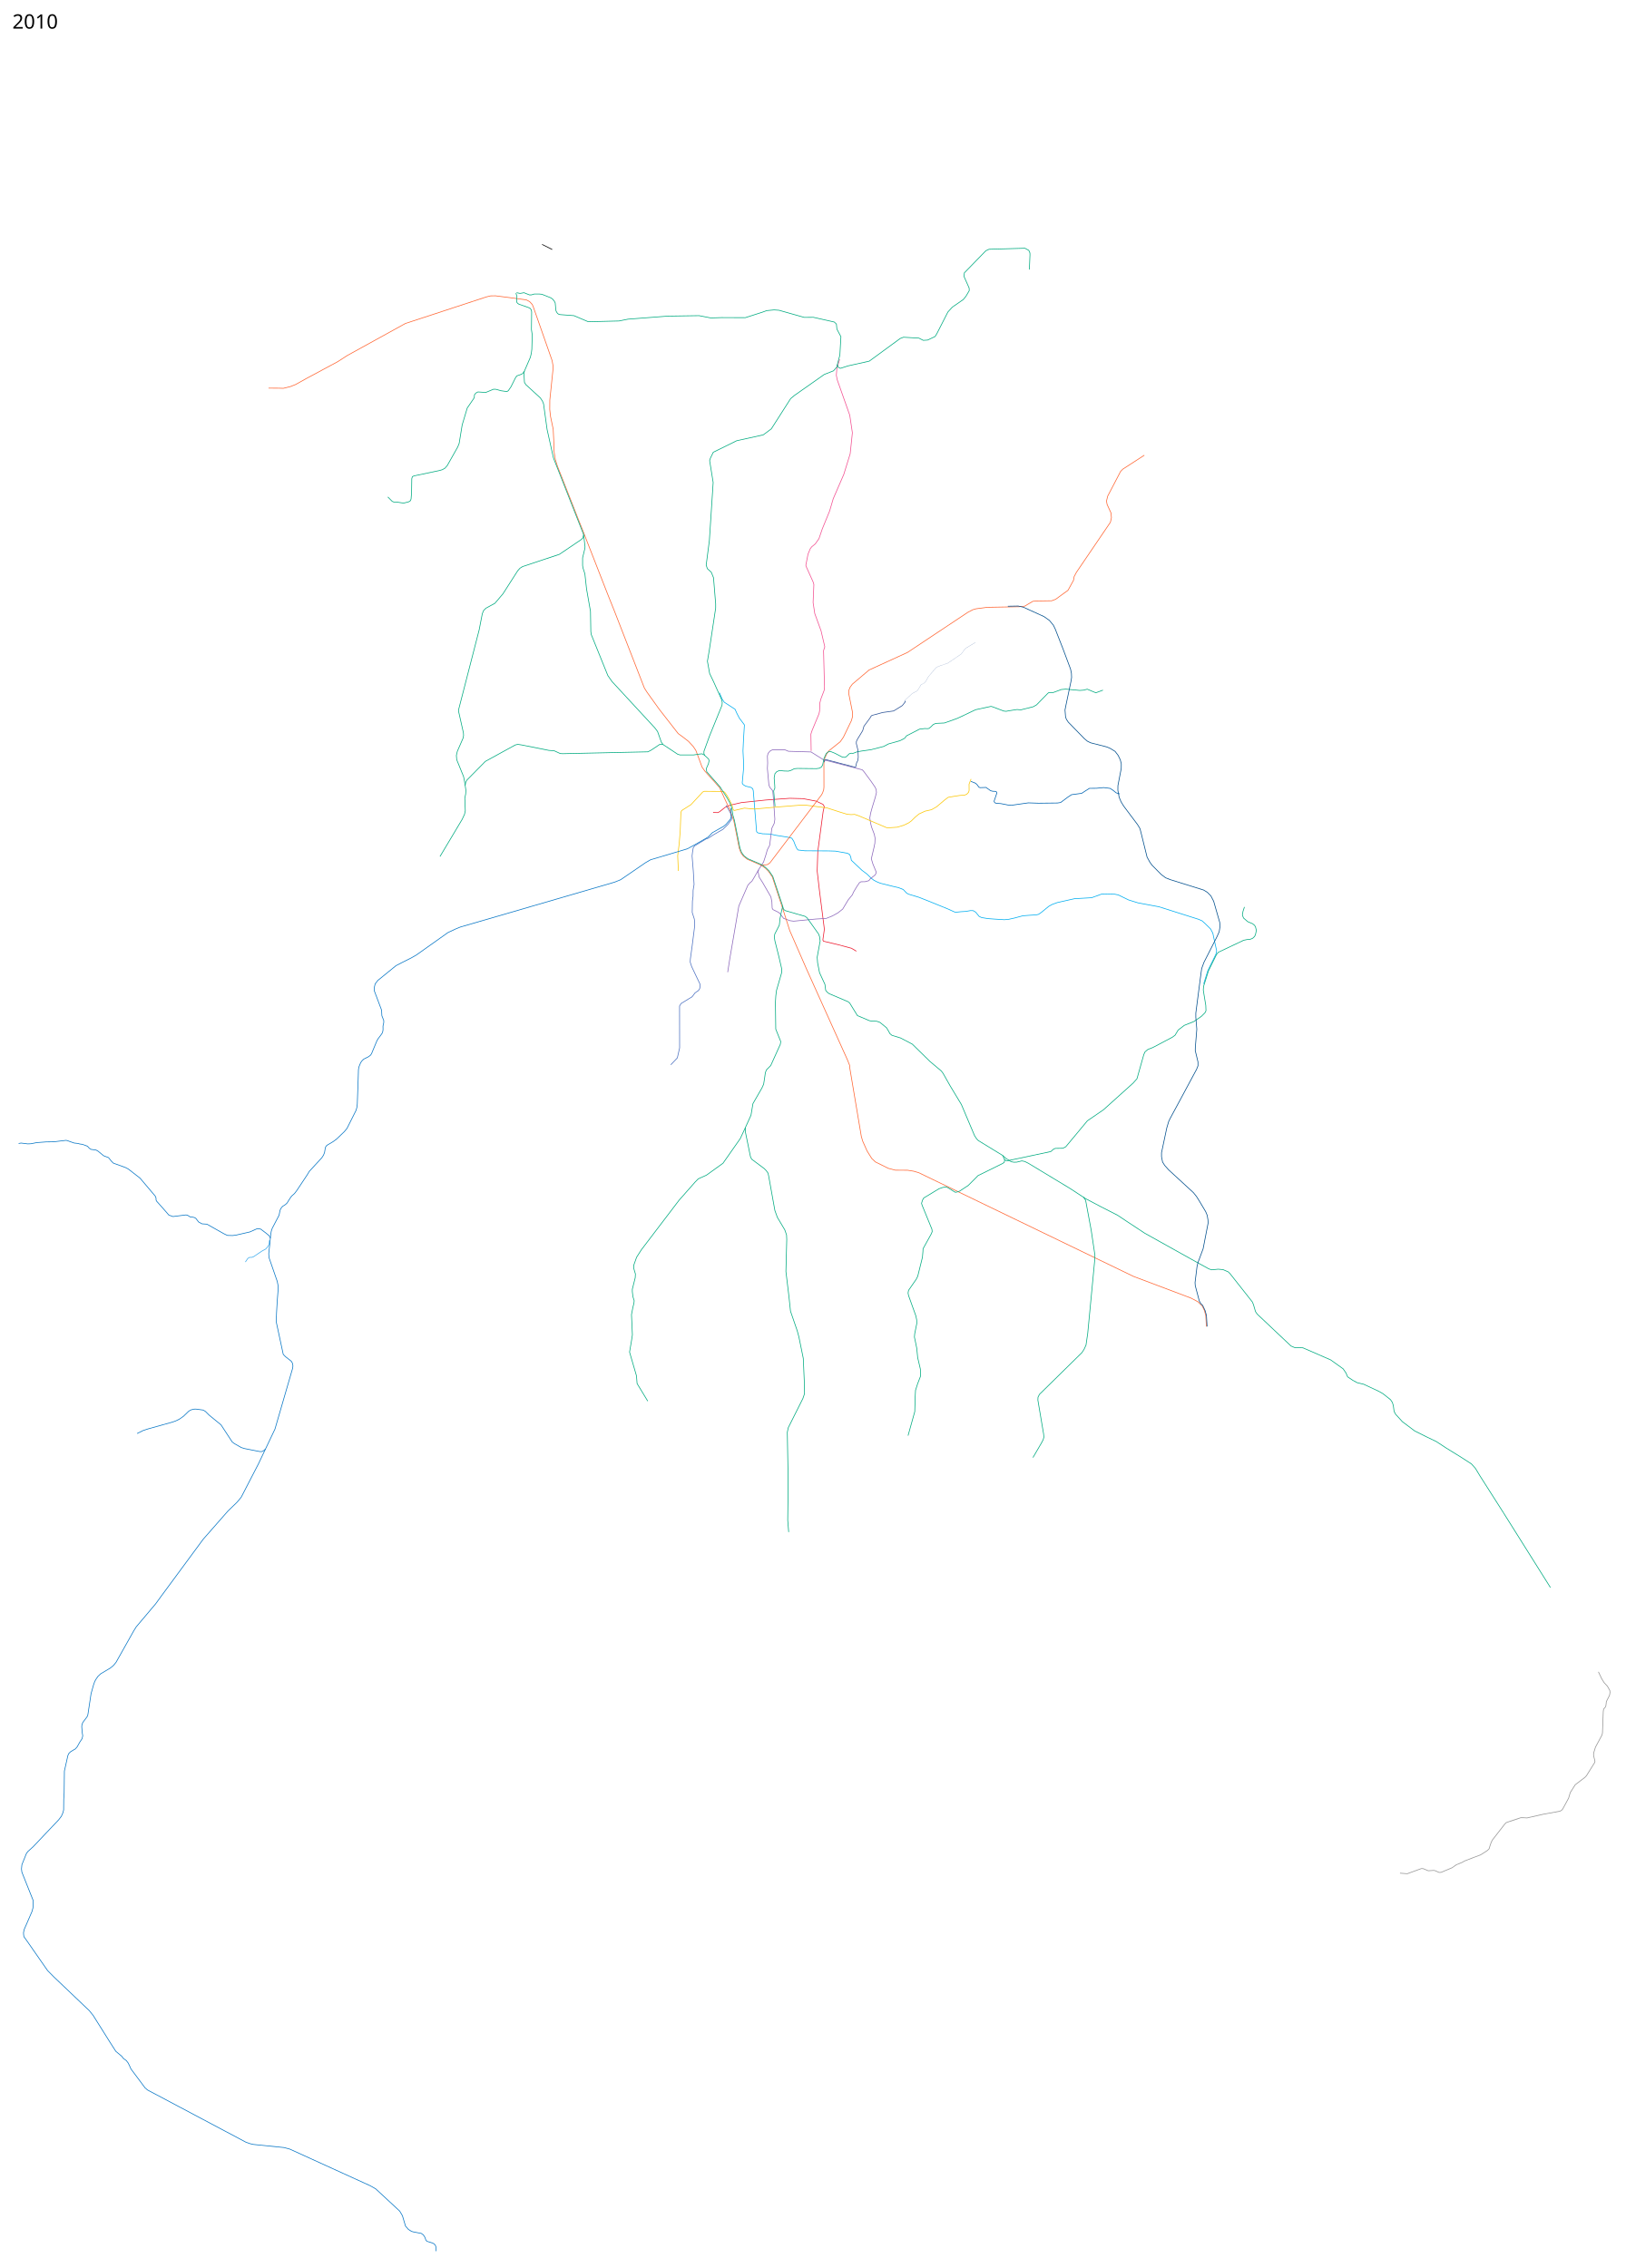
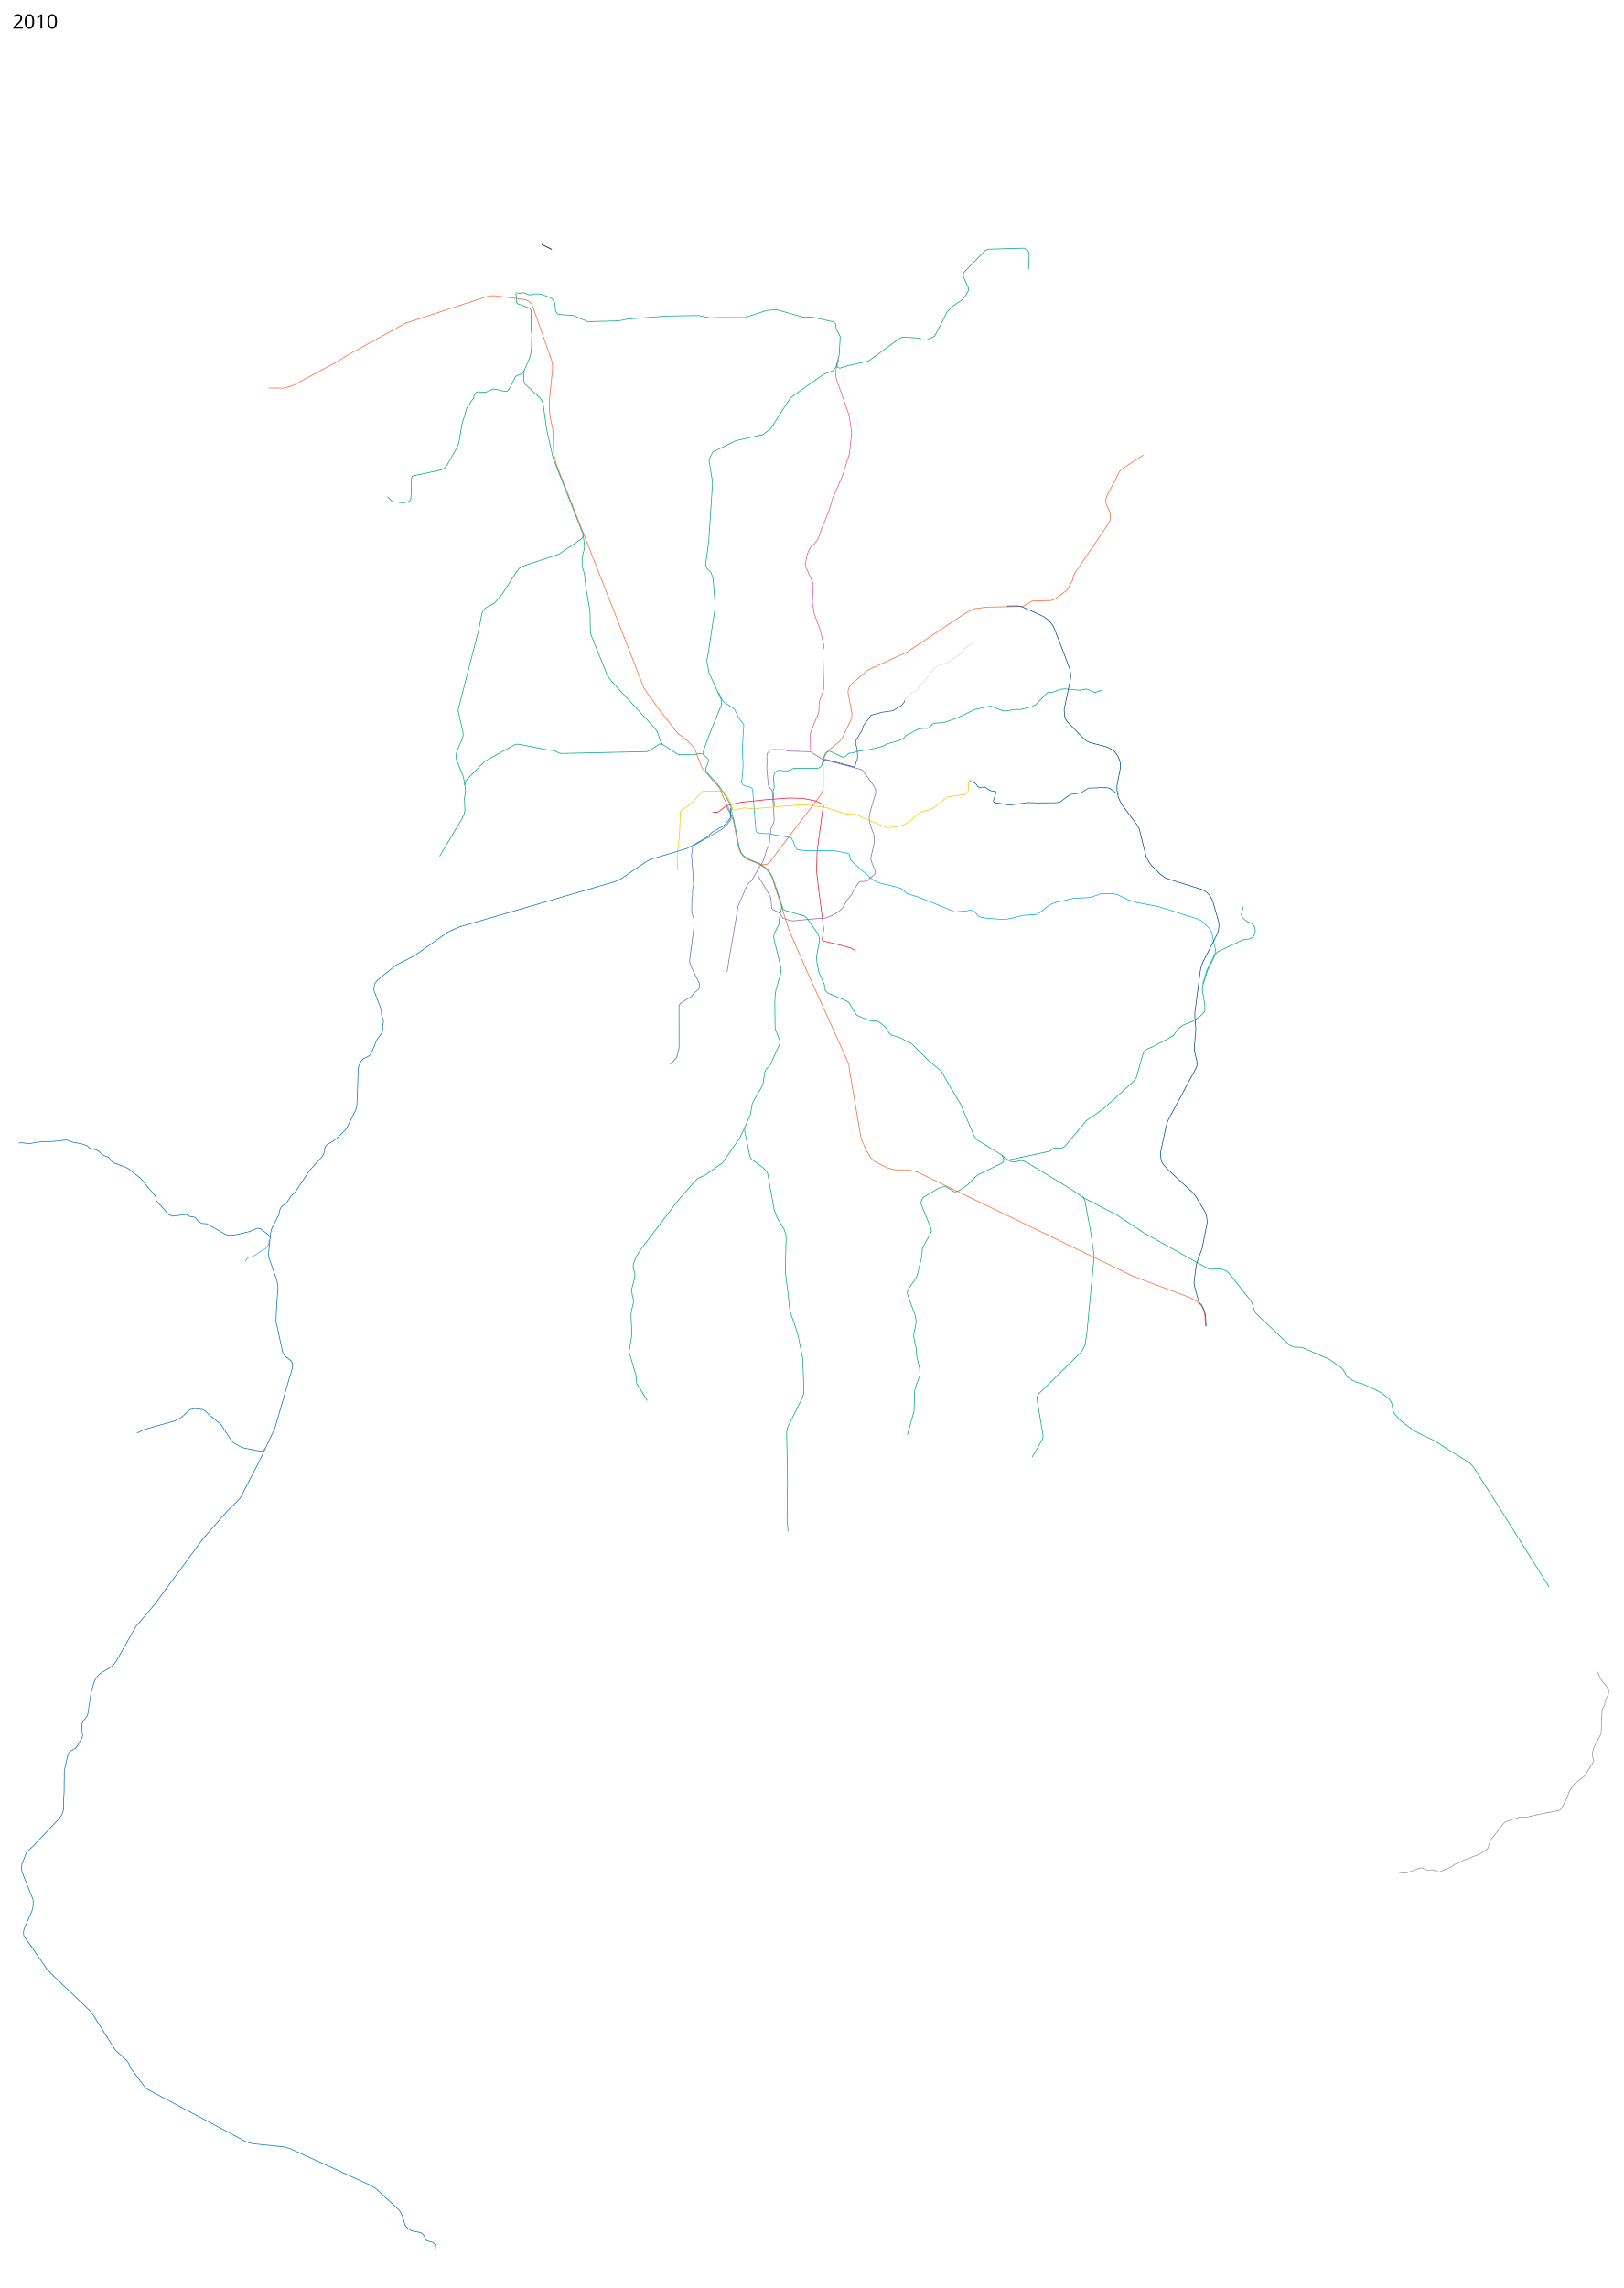
- <svg xmlns="http://www.w3.org/2000/svg" viewBox="-1850 -1600 11750 16400" width="11750" height="16400">
+ <svg xmlns="http://www.w3.org/2000/svg" viewBox="-1850 -1600 11750 16550" width="11750" height="16550">
  <path d="M4014.5 3830l-2-121.5 8.5-26 30.5-73.5 20-48.5 4-21 1.5-55 8-31 23.5-62 2.5-24.5-1-36-6-226 9-28-27-115.5-45.5-125-12-79.5 5.5-130.5-5-17.5-49.5-110-3.5-11.5 15.706-80.332 15.984-38.794 10.82-14.338 25.344-20.793 27.12-38.268 23.561-69.475L4148 2095l26-88.5 76.5-176.5 46-148.5 16-152-19-127-90.5-256-6.5-32.5 3.5-47 20-69" fill="none" stroke="#f25091" stroke-width="5" stroke-linejoin="round" />
  <path d="M3305.5 4275l34.5 1 12.5-6.5 39-31 34.5-15.5 84.5-19.5 176-18.5 173-12.5 96.5 2.5 94.5 18 49 23 10 16-8.5 37-38.5 287.5-4.5 142.5 16.5 142 26.5 207.5 9 71-11 77.5 4.5 9 104 24.5 98.5 26.5 35.17 21.218" fill="none" stroke="#ed192e" stroke-width="5" stroke-linejoin="round" />
  <path d="M3351 3409l20 46.5 15.5 22.5 77.5 50.5 13.5 30 18.5 35.5 24 31.5 12 16.5-6.5 101.5-4 86 4.5 88.5.5 32-10.5 112.5 6 10.5 18.5 11.5 38 9 13.5 9.5 4 15 14 172.5 10 123 8 8.5 34.5 7 55 2 44 9.5 80 12.5 33 8 14.5 23 11 29 12 25 8 8.5 49 5.5 170.5 1 50.5 1.5 87 15.5 16.5 9.5 7.5 19.5 4 21.5 76.5 72.5 35.5 26.5 31.5 30.5 17 13.5 21 11.5 29 12 91 22.5 39.5 9 34 13.5 24.5 26 13.5 7.5 76 23 71 28 134 54.5 53.5 24 11.5 1 33.5-3.5 34-2 35.5-6 19 .5 17.5 10.5 25.5 31 18 8.5 46 7.5 47 3.5 71.5 4.5 31.5-3 40.5-9 61.5-16.5 47-3.5 49-3 17.5-4 19.5-13.5 54.5-44.5 25.5-14 36-13 124.5-28 123.5-7 76-27.5 90.5 2 26 5 75 36.5 67.5 21 152.5 28.5 286 90.5 25 11 19.5 17.5 42 41 16.5 31 8.5 41 19 86-4.75 23.75L6882 5419.5l-29.75 95.25" fill="none" stroke="#00adef" stroke-width="5" stroke-linejoin="round" />
  <path d="M4011.5 3836l91 57.5 281.5 73 11 12 52.5 71 29 42.5 8 17 2 22.5-9 36-22 72-11.5 42-5.5 33 6 39.5 7 27.5 19.5 51.5 5.5 28-1.5 36-6 30-19.5 83 11.5 38 23.5 57-2 12-7 11-33.5 26.5-10 13.5-27.5 7.5-30 .5-11.5 7.5-19.5 29-23.5 39.5-7 17.5-31 38-39.5 66-34 27-39.5 22-45.5 18.5-74.5 4.5-84.5 8-76.5 7.5-26-3.5-46.5-16.5-28-37-14-9.5-35-17-6-10.5-2-46-7-35.5-60-104-25.5-40-6.5-35 3-18 36-55.5 16.5-51 10.5-37 17-32.5 15.5-123 17.5-36 4.5-29-10.5-153.5-4.5-49.5-5-9.5-15-16.5-8-18-11-120.5 2-40-2-49.5 5-20 14-16.5 17-9h91l25 10.5 166.5 5" fill="none" stroke="#8c68bb" stroke-width="5" stroke-linejoin="round" />
  <path d="M3633.5 4690l-27 48-21 35-13 10-15.5 18-65.5 150.5-28.5 167-36 209-16 102.5" fill="none" stroke="#8c68bb" stroke-width="5" stroke-linejoin="round" />
  <path d="M3054.5 4697.5l-5-108.5 10.5-85.5 7.5-90.5 5.5-140 5.5-12 67-42.5 85.5-92 11-4.5 137.5 1 10 6 15 21 15 26 21.5 43.5 10.5 37 8 4 72.5-17 47 5 28.5 1.5 154-14 164-13h56l147.5 19 96.5 31 49 15 28.5 2.5 26-1.5 29.5 10 200.5 85.5 11.5 1.5 66.5-4.5 47.5-14.5 35-17 19.5-14 28.5-28 27-22.5 43.5-20 46.5-10.5 36-20.5 58-49 26.5-20 47.5-8 36.5-5.5 36.5-3 14.5-6.5 12.5-13.5 4-13.5-.5-45 14.5-37.5" fill="none" stroke="#fbc707" stroke-width="5" stroke-linejoin="round" />
  <path d="M5169 4050l34.5 14 13.5 13.5 9 13.5 9 4.5 43.5-1.5 33 23.5 15 4 21.5 1 6 3.5 3 8.5-19 56-.5 7 6.5 8 8 3 34.5 2.5 56 11 22.5.5 119.5-17 74 2.5 136.5-1.5 23-3.5 49.5-37 29-19.5 74-10 25-16.5 31-19.5 51-.5 52-5 47 6 23.5 16 19.5 16 26.5 8" fill="none" stroke="#0063b1" stroke-width="5" stroke-linejoin="round" />
  <path d="M3400 4223.5l13.5 23.5 17.5 32.5 8.5 27.5-1 19-27 36.5-34.5 34-69 40-38 25-15.5 5-82 49.5-10.5 14-5.5 34-3 25 9 111.5 5.5 95-7 42.5-.5 43.5-4.5 34-1.5 82.5 15 47 3 22v27.5l-18.5 146-13 95-1 21.5 10.5 32.5 59.5 125 2 17-3.5 17.5-8 12.5-26.5 19-19.5 26.5-80.5 49.5-11 18 .5 303-16.5 72-47.5 50" fill="none" stroke="#4f73c2" stroke-width="5" stroke-linejoin="round" />
  <path d="M91.5 1206.5l77.5.5 29.5 1 50.5-12.5 38-15 77-43L592 1015l69-44.5L1081 739l587-192.5 29.5-7 34.5-.5 105.5 13.5 118 16L1979 581l19.5 21 9 22.5 134 382.5 6.5 36.5v28l-23 222-.5 67 5.5 50 19.5 93.5 4 81 2.5 82.5 8.5 53.5 15.25 49.25 155.25 395 39 98.25 168.107 430.188 49.497 123.744 217.082 557.907 19.799 31.113 87.681 122.33 137.179 176.069 30.405 21.92 43.84 33.941 33.942 36.77 19.092 28.284 14.142 37.477 31.113 84.145 19.799 28.285 107.127 119.5 32.88 72.833 39.244 84.145 30.035 81.282 39.476 199.287 11.974 32.84 17.086 24.69 30.341 23.573 94.783 40.518 32.363 21.184 24.961 24.786 27.363 39.866 73.986 224.915 51.973 163.342 122.506 280.544 295.57 656.195 14.85 37.477 2.121 23.334 82.732 491.44 9.9 33.94 31.819 71.419L4452.5 6777l26.5 25 92.5 46 51.5 13.5 88.5.5 44 7 36 10.5 1554 750.5 415 156.5 49 26 31.5 29.5 16.5 34 10 37.5 4.5 79" fill="none" stroke="#f63" stroke-width="5" stroke-linejoin="round" />
  <path d="M3440.75 4241.5l-11.25-30.75-22-39.75-33.5-52.5-18-28.5-96.5-109.5-3.5-22 15.5-35 5-22.5-3.5-12.5-32.5-30-15-7.5-16.5 1.5-44.5 6.5h-98l-17-5-105.5-70-12.5-17-27.5-77.5-20-26.5-309.5-335-30-43-120-297-3-20.5-2.5-147-28.5-162-12-109-13.5-42.5-3-17.5V2434l16.5-68.5 1-12-10-87.5-216.437-549.841-2.475-7.778-45.255-202.586-25.456-184.909-7.778-19.799-15.203-23.334-106.066-97.227-9.192-16.264-3.536-64.7 2.829-15.203 43.487-100.763 7.071-30.052 3.536-28.284 2.828-103.945-5.657-38.537 1.414-127.28-2.828-15.202-7.425-10.253-14.142-6.718-68.236-24.041-8.485-6.01-5.657-6.718-2.121-9.9 2.828-32.173-7.424-24.749" fill="none" stroke="#00aa7f" stroke-width="5" stroke-linejoin="round" />
  <path d="M3648.624 4654.341l29.626.508 22.451-3.89 16.263-12.374 371.585-489.671 8.485-15.203 8.132-23.688 1.768-18.738-.354-170.06 5.304-36.062 15.202-34.295 17.678-23.688 79.903-63.64 22.981-32.88 57.63-119.5 8.131-28.639v-31.82l-27.224-135.41.707-22.981 8.486-21.92 16.617-22.982L4433.5 3244.5l277-126.5 437-290.5 35.5-18.5 24.5-7 81-10.5 164.5-3 65.57-1.299 39.653-3.965 22.659-13.595 36.254-21.526 27.19-2.266 109.33-1.7 28.323-10.762 89.503-65.145 39.653-71.942 4.531-26.624 16.428-31.156 245.849-361.975 7.364-32.29-2.832-34.554-28.324-61.745-4.532-24.359 8.497-35.688 93.468-179.005 15.861-16.427 155.78-100.832" fill="none" stroke="#f63" stroke-width="5" stroke-linejoin="round" />
  <path d="M3440.75 4241.5l7.25 50 11.5 40 40 201 11.5 31 18 25 27.5 21 94.046 40.225 31.954 21.025 27.412 26.492 27.245 40.183L3806.5 4946l8.5 29 11.5 9.5 84 24.5 60 17 14 10.5 83 116.5 8 20.5 4 31L4058 5322l3 40 14 71.5 29 63 10 21.5 5.5 43 12 14.5 13.5 10 135.5 57.5 12.5 10 56 91 88 37 13 2 39.5 2 22.5 8 47.5 39 12.5 20.5 12 22 14.5 12 62 19 85 44.5 128 125.5 82 69 12.5 16.5 50.5 89.5 82 136 95.5 226 15.5 23.5 11.5 11.5 176.5 108 23.5 21.5 38 23.5 19.5 3.5 20-.5 37-9 21 4 26 13 302 182.5 112 73.5 110 58 121.5 62 65 43.5 130.5 86 106.5 59.5 271.5 151.5 86.5 47.5 20.5 6.5 46.5-4.5 35 3 38 16.5 13 13 160.5 203.5 8.5 19.5 15 51.5 12.5 18 244 230.5 27 11.5 59 1.5 201 87.5 90 64.5 20.5 30 12 28 38 25.5 32 17 46 11 110 51.5 29 16.5 55 43.5 13.5 20 7 23.5 5.5 41.5 10.5 20 49 54 89 67 86 43 70 33.5 72.5 47.5 110 68 72 46.5 29 32.5 32 53 170 267" fill="none" stroke="#00aa7f" stroke-width="5" stroke-linejoin="round" />
  <path d="M3809 4953.5l-7.5 28.5-12.5 62-3 31.5-2 15-32.5 63.5-3.5 23 4.5 27 28.5 113 20.5 89-1 29.5-36.5 126-5 39-3 47.5 2.5 193.5 36 90-3 20-69 153-31 31.5-8 19.5-4.5 32-8 52-12 27-65.5 114-14 83.5-40.5 89.5v32l36.5 178 8.5 18.5 90.5 67.5 13.5 13.5 14.5 19.5 5 22.5 44.5 247.5 18 50 54 91 12.5 36.5 1.5 32-6 232.5 22 182 11 104.5 48.5 141 12 44 32 156.5 8.5 193 .5 62.5-12 35-105.5 210.5-7 33.5 5.5 307.5.5 88-3 240 7 86M3244.5 3863l-5.5-14 .5-16.5 39.5-109 69-170 22-54 1.5-19-3-18.5-59.5-132.5-28.5-59.5-16-88.5 13.5-80 46-304V2766l-15.5-188.5-16-39.5-28.5-26-8.5-25.5 23-177.5 27.5-420-25.5-158 5-17 21.5-44 169-83 192-42.5 58.5-43.5 139.5-218.5 28-23.5 215.5-151.5 66.5-26 23-27 23-87 7.5-133-29-55-3.5-36-15.5-15-151-34-66.5.5-182-51.5-35.5-2.5-53.5 5-31.5 11.5-123 39.5-172.5-.5-77 2.5-85-16.5-227.5 3.5-286.5 22-65 13-222 5.5-103.5-44-99-7.5-14-4-9-9-7.5-13.5-2-14-4-44-7.5-14.5-12.5-14.5-11-7.5-65-26-20-2h-35l-22 6.5h-13l-40-16-15.5 3-13 2-25-5M3753.357 4230.64l-9.9-111.724 8.485-19.092-.707-18.384-4.242-56.569 5.657-30.405L3765 3980.5l19.5-9 33.5 3.5 32 1 19-5.5 23.5-12 23-2 137 1.5 21-3 15-8.5 9-15 10-48 16-35 15-12 16-2.5 32 13 53 27.5 16.5 2 11.5-4 23-22.5 13.5-3.5 13 1 10-3.5 19.5-7.5 31-5.5 70-10 91.5-23.5 34-18 83.5-23.5 33-17 15-18.5 93.5-48 38-4.5 20 1 10.5-2 14-11.5 16.5-16.5 18-8 62.5-3 94-33.5 132-62.5 110.5-24 11 2.5 81.5 31 17.5 2 18-3.5 61-9.5 27 2.5 90-22.5 24.5-14 80.5-82.5 7-5.5 9.5-1h23.5l58-21.5 32-3 101 9.5 28.5-2 26-7 62 26 51.5-19" fill="none" stroke="#00aa7f" stroke-width="5" stroke-linejoin="round" />
  <path d="M4110.5 3911l1-12 9-6.5 206.5 54 9.5-1.5 6.5-29.5 8-14.5 4-24.5-2-51-12-49 .5-15 7.5-16 38-62 9-32 44-59.5 7-12.5 7-6.5 78-21 78.5-11 63-39 22-28-4.5-5.5" fill="none" stroke="#2c5396" stroke-width="5" stroke-linejoin="round" />
  <path d="M4692 3469l1-6 51-47 19-11 12-5 11-10.5 23-38.5 22.937-11.669 10.253-10.606 19.839-35.664 54.947-64.861 16.994-9.347 68.26-23.509 96.584-65.71 8.497-10.197 15.578-22.375 11.33-11.047 67.976-40.786" fill="none" stroke="#2c5396" stroke-width="1px" stroke-linejoin="round" />
  <path d="M4203 1037l7.5 19 15.5 7.5 54-17.5 154.5-34.5 224-164 23.5-9 111.5 6.5 31.5 16 31.5-2 54.5-26 13-22 79-155 32.5-35.5 78-54 19-22.5 25-42.5-1-19-37-83.5 2.5-26 155.5-160 23-10.5L5560 195l28 15.5 8 18.5.5 14.5L5592 349M7147 4958.5l-10.5 31.5-4.5 27 8.5 21.5 30 26 35.5 15 14.5 12 6.408 10.993 6.364 25.456-6.718 30.76-6.364 13.08-14.849 13.79-18.385 7.07-21.213 1.415-24.395 4.95-183.494 86.974-12.85 16.099L6887 5420l-35.5 112.5-2 26.5 4.5 29 13.5 82 1.5 38.5-7.5 15-25.5 25.5-54 37.5-70 28-44 33.5-22.5 37.5-19.5 14.5-142 75-35 13.5-20.5 17-9 19.5-49.5 175.5-27.5 31-215 193.5-116 79.5-156 187.5-20.5 11-55 1-14 6-19 17-310.5 66h-12l-12-7.5M5399.5 6756l13 29.5v10.5l-3.5 10.5-14 8.5-174.5 86-21 21.5-49.5 49.5-62 41-17 6-14.5 2.5-59.5-36.5-15.5-1.5-17 3.5-26 9-110 66.5-9 16-7 23 4.5 14.5 70.5 172.5 2 17.5-7 17-59 106.5-1 21.5-3.5 40.5-34 137-11 22-55.5 80-3.5 19 3.5 18.5 53 147.5 6 29.5.5 25.5-15 74.5-2 23.5 4.5 20.5 12.5 61 6.5 66.5 19.5 83.5 2 49-22 57.5-15 46.5-2.5 47-3 107.5L4715 8781M3539 6553.5l-37 79.5-125 178.5-119.5 86-59.5 27-23.5 24-115.5 131-272 357.5-34.5 54-21 59 .5 22 12 40.5-1.5 26.5-21 83.5v17l4.5 37.5 9 28.5-2 18.5-7.5 30-10 52 6.5 146-6 40-14.5 85 50 171.5 4.5 56 77 127M5984 7056.5l15 24 40 215 27 180.5-1 31-51 534-12.5 85.5-13.5 29.5-15.5 24.5-307.5 302-10.5 21-1 20.5 41.5 245.5 2 23-5.5 19-14.5 27-59 101M1940.931 1084.359L1928 1102l-18 8-23.5 8-9.5 13.5-32.5 65-19.5 28.5-10 6.5-42.5-6-37-10.5-17.5-.5-56.5 23.5-56-4-15 8-10 12.5-2 22-50.5 74-36.5 122-22 134-10.5 26-75.5 134-16.5 19-19.5 11-23 6.5-181 38-12 5.5-4.5 15-1.5 101.5-3.5 44.5-4 12.5-13 8.5-37 9.5-53-8h-18l-11.5-4.5-31.5-32" fill="none" stroke="#00aa7f" stroke-width="5" stroke-linejoin="round" />
  <text x="-1760.547" y="-1393.039" style="line-height:125%;-inkscape-font-specification:Sans" font-weight="400" font-size="144px" font-family="Sans" letter-spacing="0" word-spacing="0">
    <tspan x="-1760.547" y="-1393.039">2010</tspan>
  </text>
-   <text x="-1760.547" y="14697.961" style="line-height:125%;-inkscape-font-specification:Sans" font-weight="400" font-size="144px" font-family="Sans" letter-spacing="0" word-spacing="0" />
+   <text x="-1760.547" y="14847.961" style="line-height:125%;-inkscape-font-specification:Sans" font-weight="400" font-size="144px" font-family="Sans" letter-spacing="0" word-spacing="0" />
  <path d="M2369.5 2266l-5.5 24-11 11-159 107.5-266 88.5-18.5 11.5-16.5 18.5-106.5 166.5-58.5 69-64.5 35-17 17-9.5 23-23 118-149.5 580.5 2.5 15 33.5 148.5 1 20-4 19-41 94-7 30 2.5 31 49.5 122 5.5 26 11.5 74-2 27-6 28.5 3.5 91-5.5 26-17 36.5-160.5 269" fill="none" stroke="#00aa7f" stroke-width="5" stroke-linejoin="round" />
  <path d="M1513 4080.5l4-23 8-16 134-136 216-118.5 18-4.5 27 4 198 39.5 39 3 43.5 20 18.5 1 615-13.5 22.5-11.5 64.5-43h8.5l14.5 2" fill="none" stroke="#00aa7f" stroke-width="5" stroke-linejoin="round" />
  <path d="M2069.186 167.315l73.258 36.854" fill="none" stroke="#000" stroke-width="5" stroke-linejoin="round" />
  <path d="M8271.61 11945.021l52.754 3.814 59.11-21.61 42.903-15.572 13.03.635 36.546 15.254 40.043-2.542 11.44 2.542 26.378 12.077 14.3-.318 80.403-33.687 29.873-21.292 41.313-16.843 19.068-10.805 66.42-25.742 48.623-18.114 50.53-32.415 11.758-12.395 7.309-24.47 8.263-23.199 8.898-16.525 87.712-112.818 9.534-10.17 6.991-3.495 100.106-33.369h15.254l29.556 1.589 115.995-26.377 122.034-22.246 11.441-6.038 7.31-7.627 8.58-15.255 35.593-65.783 11.758-39.725 35.911-56.886 69.28-52.754 12.394-13.029 8.58-13.984 51.166-81.991 1.271-8.898-3.496-14.619-6.356-25.742v-10.805l2.225-13.029 11.44-37.182 47.352-88.03 3.178-14.301 5.72-154.449 2.543-18.115 12.712-14.936 3.813-9.216 1.907-16.526 1.59-13.665 5.402-11.44 12.394-24.153 5.402-11.758 3.178-19.068-1.589-14.301-17.478-30.826-23.517-25.424-17.797-28.602-23.517-49.576" fill="none" stroke="#959595" stroke-width="5" stroke-linejoin="round" />
  <path d="M5436.431 2783.803l75.058-1.416 36.82 8.213 149.202 67.769 39.254 27.638 28.84 34.849 13.62 28.038 56.077 143.4 54.476 145.802 6.409 30.843 1.201 29.24-3.605 24.434-38.053 180.651-6.008 30.442 4.006 51.272 6.409 16.823 13.218 20.028 116.161 119.366 22.03 18.425 23.634 11.616 116.962 30.042 24.434 10.414 35.249 21.63 22.03 28.84 15.222 31.244 7.61 28.84-.4 34.047-24.034 124.974-.4 33.246 9.212 50.07 14.02 33.646 19.227 31.243 99.738 132.985 17.224 28.44 6.008 22.03 45.664 184.657 20.428 37.251 16.423 22.431 64.89 65.692 32.445 24.434 34.448 13.619 240.334 74.903 26.837 16.423 25.636 26.037 20.027 38.453 44.062 153.813 1.602 30.843-5.608 36.05-16.022 35.65-94.532 186.258-16.022 44.062-5.207 35.65-37.252 286.797v30.042l7.21 86.12-10.815 133.785-.4 21.63 8.411 34.448 11.216 46.865v28.44l-10.415 25.635-121.769 226.715-70.898 131.383-8.812 18.826-13.62 46.064-38.052 179.449v29.24l7.61 38.053 15.222 24.434 28.44 32.045 179.448 165.029 22.431 28.039 18.827 30.041 47.265 79.31 10.815 26.037 5.608 32.445 1.202 24.033-6.41 32.846-29.64 152.612-36.851 98.937-7.21 29.641-14.42 116.562 1.602 22.03 29.24 110.955 11.616 20.027 12.418 11.216 18.225 38.854 9.413 34.448L6877 7992" fill="none" stroke="#004e8c" stroke-width="5" stroke-linejoin="round" />
  <path d="M9019 9338l340.044 541.332" fill="none" stroke="#00aa7f" stroke-width="5" stroke-linejoin="round" />
  <path d="M-76.013 7525.625l16.915-24.958 11.416-8.23 19.31-.768 11.233-4.223 61.358-41.211 26.172-14.14 13.127-14.028 12.086-19.782 2.294-29.841" fill="none" stroke="#3faced" stroke-width="5" stroke-linejoin="round" />
  <path d="M3435 4242.25l1.5 65.75-6.5 16.25-30.75 36.5-18 14.75-80.5 45.25-31.75 32.5-92 53-56.968 31.265L2853.5 4617l-36.5 21-179.5 123-43 17.5-604 176-511.812 148.712-36.023 14.826-54.19 25.445-229.357 162.792-36.696 20.877-63.126 31.51-46.065 23.793-131.084 106.573-19.691 25.024-5.71 23.832-1.261 24.927 53.26 141.591 2.04 40.121 13.631 34.822v15.07l-5.49 25.79.307 24.915-1.776 13.161-4.96 13.637-10.948 15.46-17.117 22.393-9.42 15.914-38.844 93.541-7.644 11.215-15.153 11.18-33.206 16.626-11.854 11.115-10.754 14.5-13.033 32.128-2.958 18.759-2.25 73.363-6.267 175.627-3.26 25.298-6.128 20.914-21.666 43.389-43.414 86.468-20.293 24.154-55.19 52.82-23.406 17.543-40.797 24.19-10.557 8.24-6.083 11.881-5.912 35.556-7.612 18.736-12.009 18.783-90.161 97.933-16.404 27.067-74.89 112.664-16.007 21.027-20.643 18.197-9.53 13.137-11.93 18.215-10.871 18.339-11.778 11.238-20.9 13.309-10.001 11.178-8.786 16.818-7.038 36.24-49.522 94.56-6.811 20.4-4.297 24.906-7.724 79.332-6.52 59.369 2.136 28.542 59.452 171.778 5.487 28.51 1.293 24.654-6.976 88.863-4.87 83.385-2.422 66.302 50.766 235.784 15.728 16.292 43.216 34.008 8.271 15.328 2.743 17.482-1.777 16.219-127.982 440.84-119.525 251.607-124.527 241.082-20.603 25.148-12.482 14.143-62.185 59.957-179.336 204.395-302.517 410.282-41.303 56.884-140.871 166.988-17.791 28.796-128.238 227.897-19.102 22.855-21.736 17.945-68.7 40.952-19.695 17.991-13.058 18.332-10.902 18.662-9.23 26.074-17.786 63.403-23.105 152.499-5.718 14.57-30.961 41.02-6.306 17.533-1.25 13.209 3.073 40.094 4.088 25.701-4.696 20.833-17.672 26.555-17.903 32.488-13.895 15.514-15.401 8.718-19.56 12.161-11.081 11.007-7.363 15.814-25.082 111.908-1.795 158.221-2.969 45.205-.7 77.325-4.724 19.548-11.613 26.504-19.048 25.007-185.071 195.304-39.312 35.614-9.9 14.628-32.023 79.515-3.05 31.245 2.898 23.092 81.21 203.742.724 26.998-1.976 27.941-7.087 26.135-56.716 130.675-4.381 21.747.637 14.057 2.29 15.153 21.864 30.447 148.657 213.732 46.458 47.126 256.056 243.854 27.605 34.264 121.82 193.999 41.942 65.585 42.72 35.424 13.254 16.987 20.03 14.605 13.23 17.103 9.583 19.584 10.292 23.293 69.88 93.439 31.875 43.188 18.308 15.797 711.33 377.541 30.138 10.681 23.85 5.541 222.083 22.574 41.035 11.148 580.422 264.332 40.767 23.02 173.623 160.966 19.707 33.439 22.178 74.772 20.541 23.845 21.682 13.852 12.575 3.976 59.172 11.395 14.68 10.569 11.473 17.208 8.433 23.477 8.392 6.483 39.66 12.394 11.206 6.488 8.219 10.219 4.183 11.512.42 30.289" fill="none" stroke="#0776c5" stroke-width="5" stroke-linejoin="round" />
  <path d="M105.326 7353.237l-8.814-17.417-25.548-20.849-35.755-26.933-16.09-3.534-13.987 1.933-48.931 21.85-98.56 22.638-26.055 3.363-37.981-1.042-25.539-12.416-121.998-68.793-35.398-2.466-24.847-13.519-20.242-26.171-9.752-5.635-12.367-2.863-17.781-1.52-21.343-13.224-11.159-1.424-92.855 11.737-29.924-10.891-20.78-24.351-68.732-77.521-2.744-8.56v-11.893l-5.189-13.802-110.167-130.425-85.178-66.22-21.003-11.005-86.606-31.416-13.454-12.753-21.79-27.252-35.746-13.712-40.369-33.23-14.42-7.866-35.983-4.92-12.44-7.981-13.81-15.014-36.825-13.425-18.757-2.534-11.396-3.607-28.742-3.26-26.755-9.265-22.906-8.294-9.397-1.947-88.45 10.55-55.165.807-43.349 3.18-24.067 1.755-42.804 8.376-22.903.993-24.78-3.184-23.347-2.724-17.789 3.04M-858.597 8765.791l42.82-21.347 33.633-11.215 180.853-50.723 20.872-7.4 27.57-13.281 30.171-21.349 36.762-35.743 16.039-9.478 21.066-5.586 15.157-.48 52.014 6.977 16.539 9.629 25.703 25.864 87.132 71.267 81.418 124.342 16.485 12.19 48.457 27.698 23.775 7.438 108.096 21.338 15.44.796 12.625-5.36 15.451-13.703" fill="none" stroke="#0776c5" stroke-width="5" stroke-linejoin="round" />
</svg>
